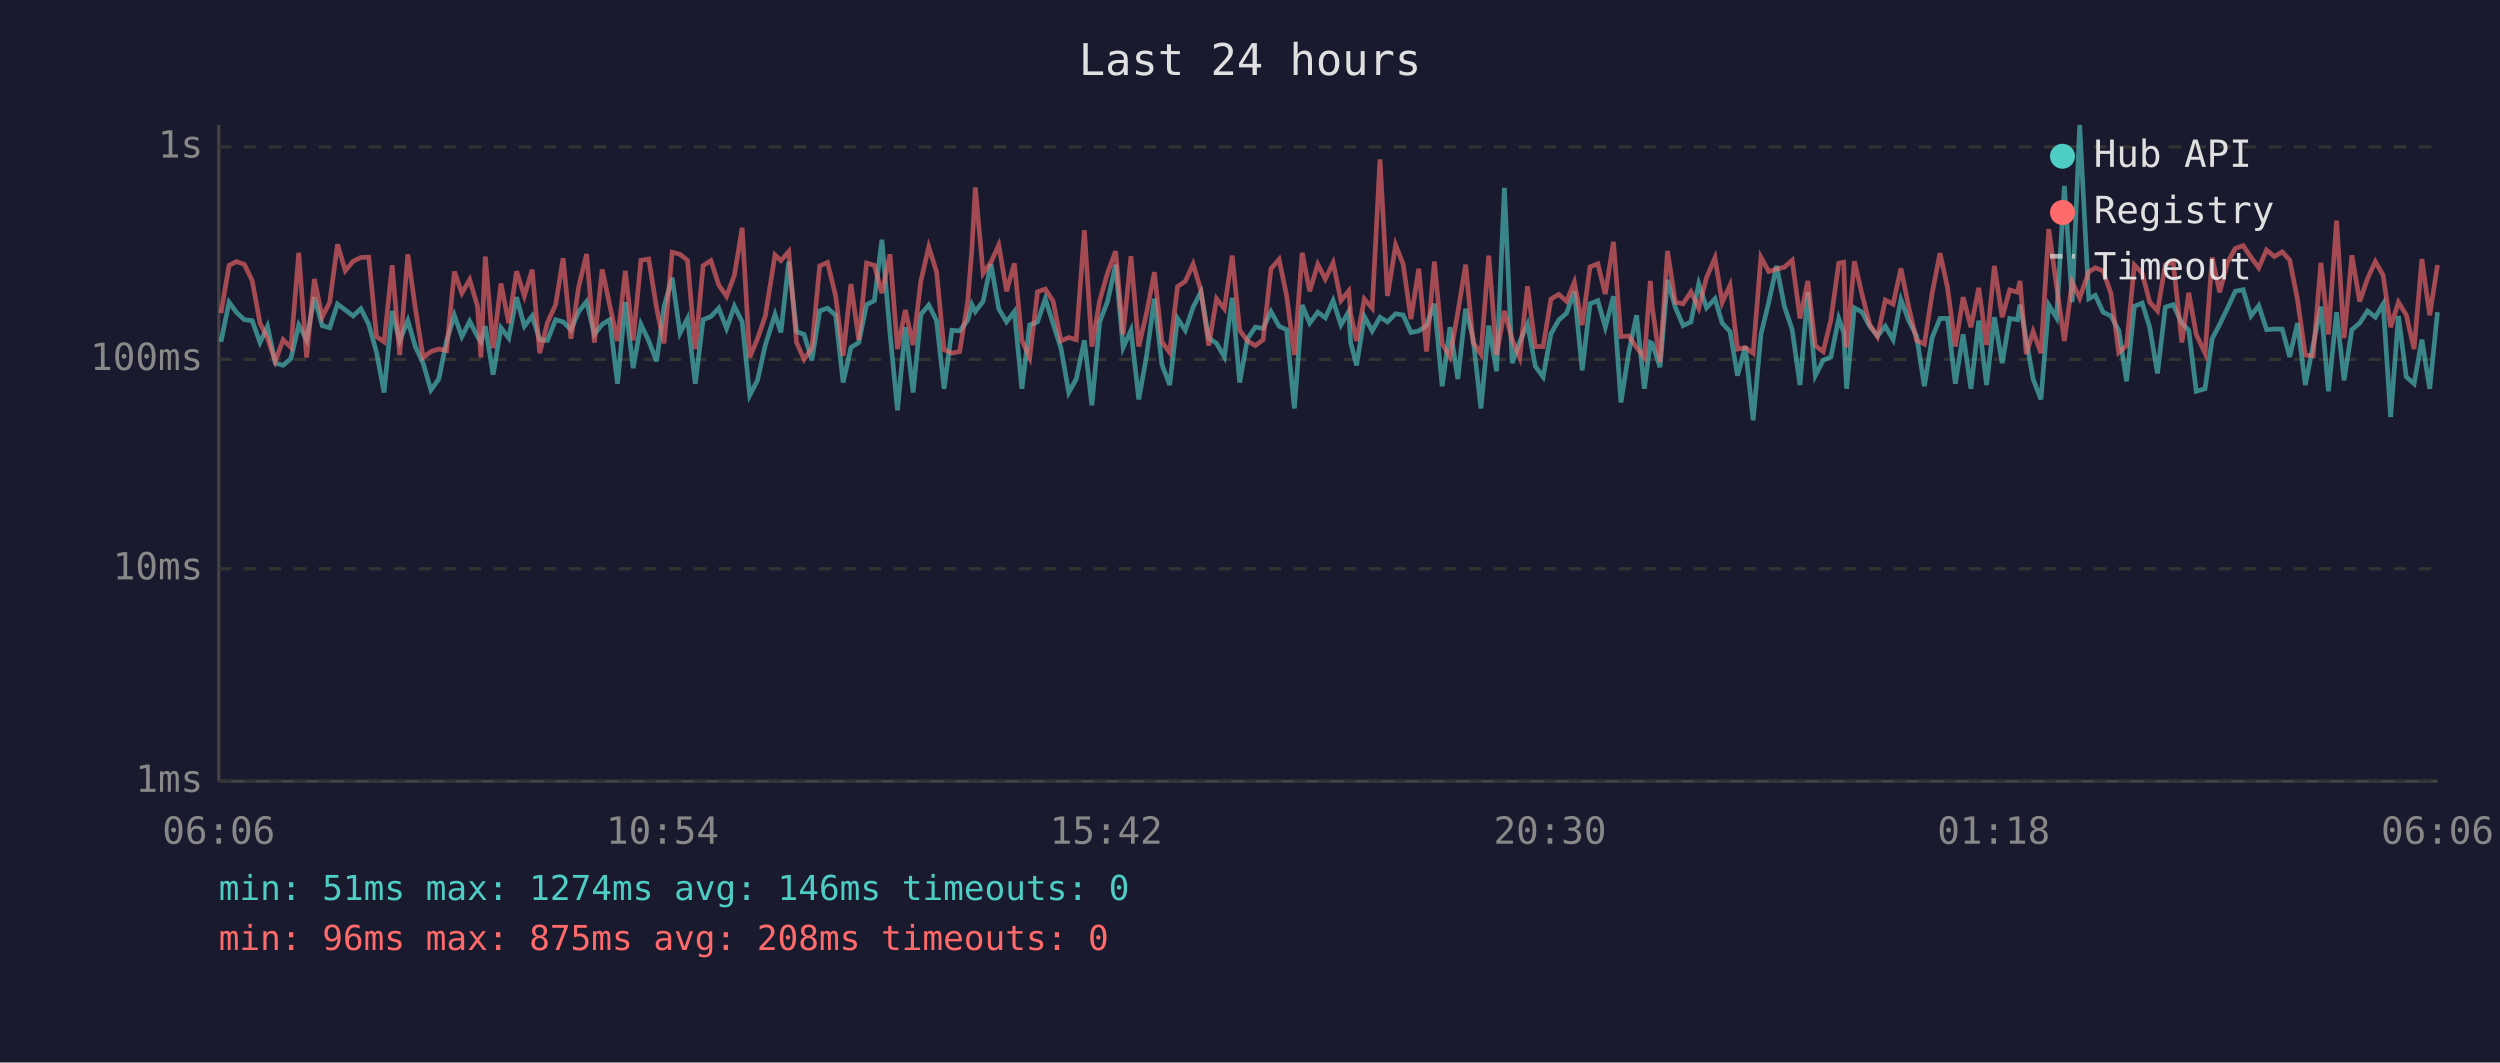
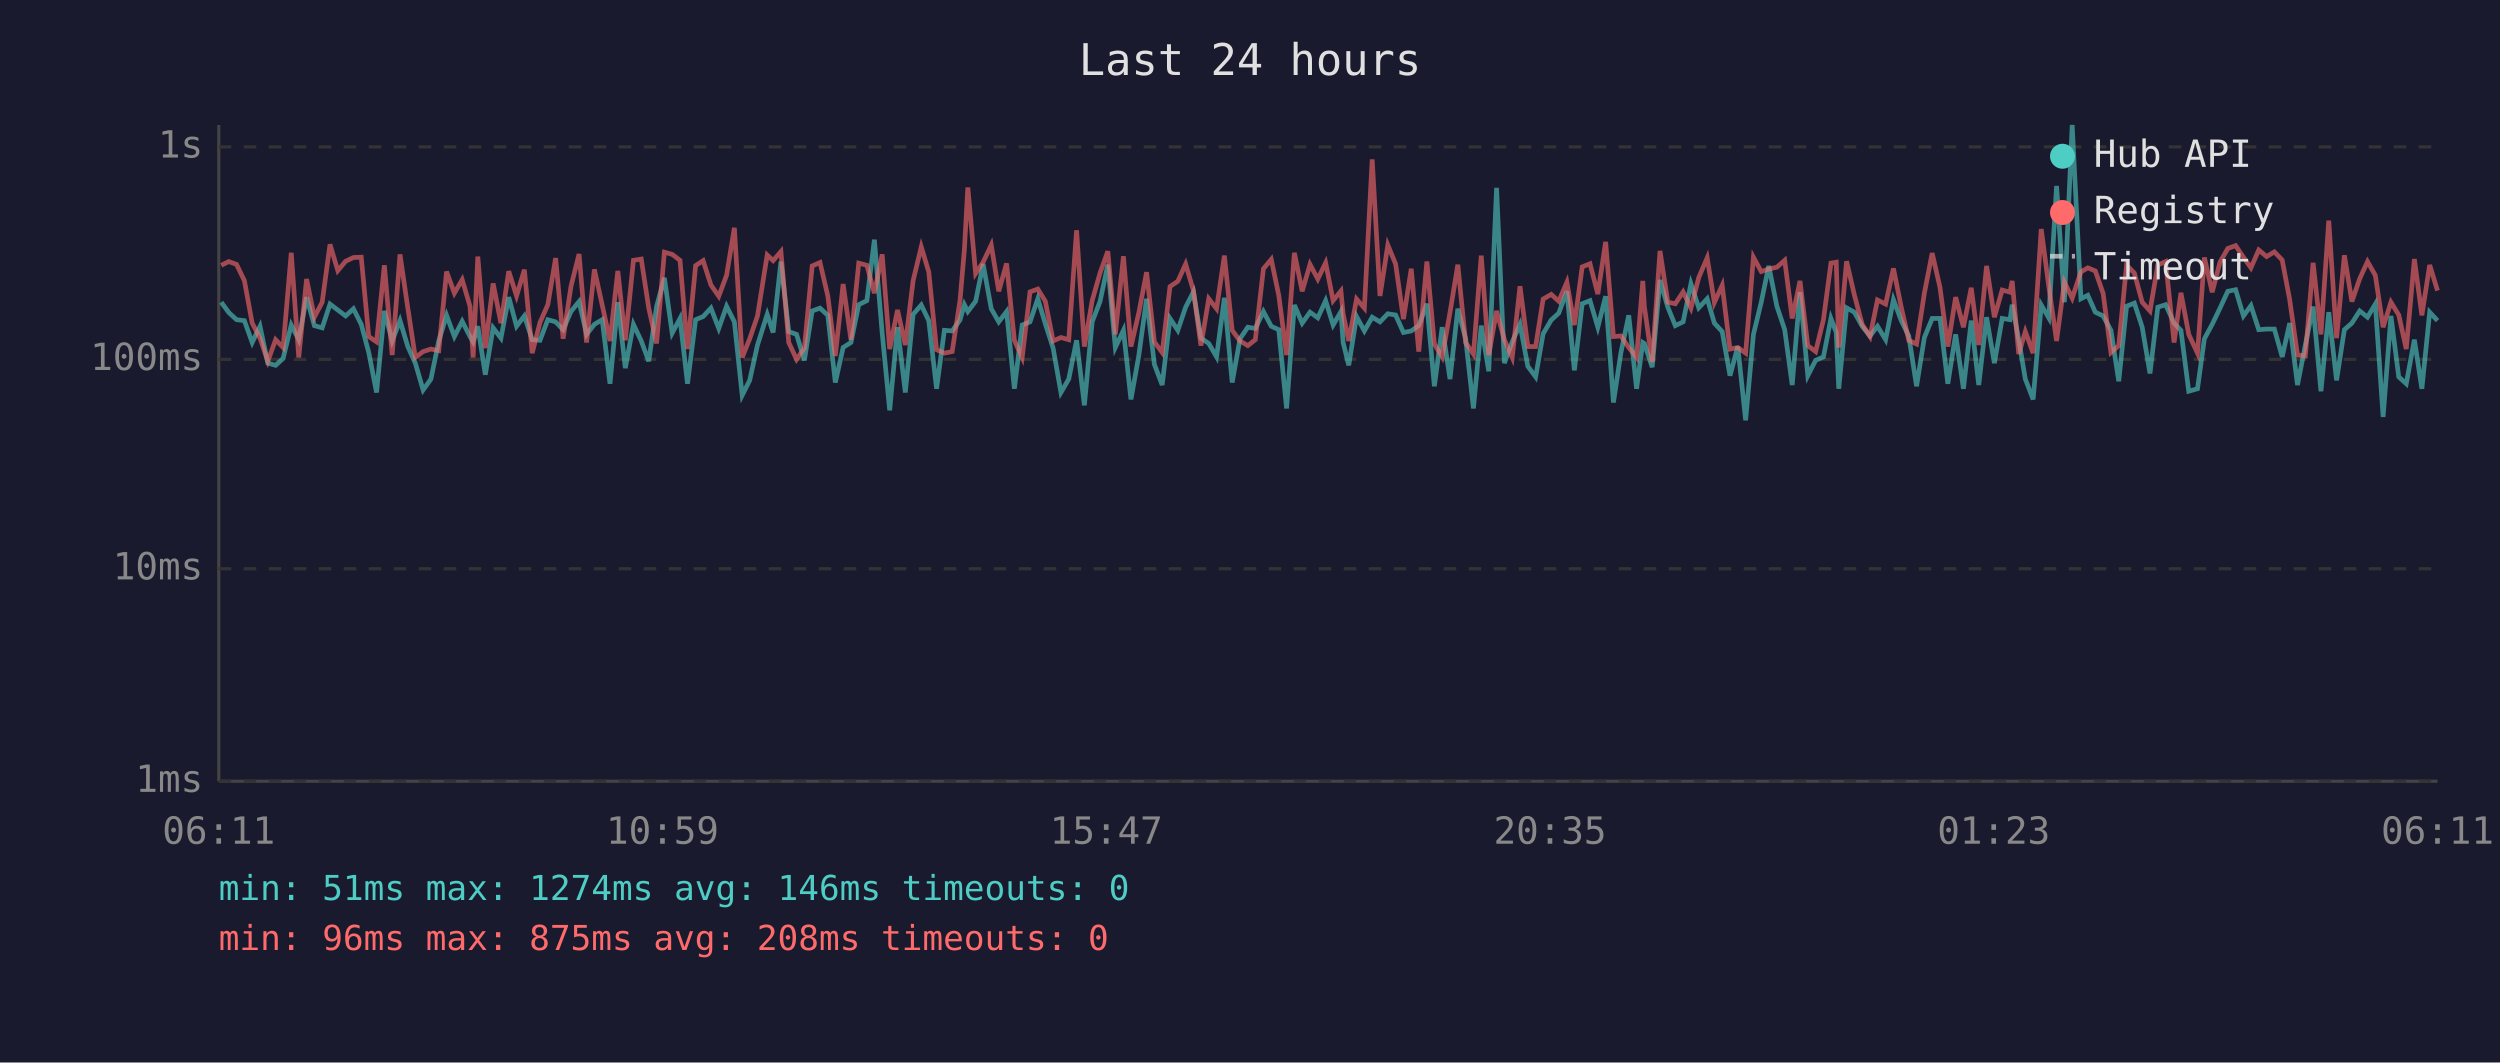
<svg xmlns="http://www.w3.org/2000/svg" viewBox="0 0 800 340" font-family="monospace" font-size="12">
  <rect width="800" height="340" fill="#1a1a2e" />
  <text x="400" y="24" fill="#e0e0e0" font-size="14" text-anchor="middle">Last 24 hours</text>
  <line x1="70" y1="40" x2="70" y2="250" stroke="#444" stroke-width="1" />
  <line x1="70" y1="250" x2="780" y2="250" stroke="#444" stroke-width="1" />
  <line x1="70" y1="250" x2="780" y2="250" stroke="#333" stroke-width="1" stroke-dasharray="4" />
  <text x="65" y="250" fill="#888" text-anchor="end" dominant-baseline="middle">1ms</text>
  <line x1="70" y1="182" x2="780" y2="182" stroke="#333" stroke-width="1" stroke-dasharray="4" />
  <text x="65" y="182" fill="#888" text-anchor="end" dominant-baseline="middle">10ms</text>
  <line x1="70" y1="115" x2="780" y2="115" stroke="#333" stroke-width="1" stroke-dasharray="4" />
  <text x="65" y="115" fill="#888" text-anchor="end" dominant-baseline="middle">100ms</text>
  <line x1="70" y1="47" x2="780" y2="47" stroke="#333" stroke-width="1" stroke-dasharray="4" />
  <text x="65" y="47" fill="#888" text-anchor="end" dominant-baseline="middle">1s</text>
-   <text x="70" y="270" fill="#888" text-anchor="middle">06:06</text>
-   <text x="212" y="270" fill="#888" text-anchor="middle">10:54</text>
-   <text x="354" y="270" fill="#888" text-anchor="middle">15:42</text>
-   <text x="496" y="270" fill="#888" text-anchor="middle">20:30</text>
-   <text x="638" y="270" fill="#888" text-anchor="middle">01:18</text>
-   <text x="780" y="270" fill="#888" text-anchor="middle">06:06</text>
-   <polyline points="70.7,109.4 73.3,96.7 75.7,100.0 78.2,102.3 80.7,102.6 83.2,109.6 85.6,104.4 88.1,116.2 90.6,116.9 93.1,114.7 95.6,104.0 98.1,108.7 100.6,95.1 103.1,104.2 105.5,104.9 108.0,97.3 110.5,99.2 113.0,101.1 115.5,98.8 118.0,103.8 120.5,112.8 122.9,125.6 125.5,99.5 127.9,109.1 130.5,102.6 132.9,110.9 135.4,116.2 137.9,124.8 140.4,121.3 142.9,109.1 145.4,100.9 147.8,107.7 150.3,102.8 152.8,107.7 153.9,109.4 155.3,104.4 157.8,119.9 160.3,104.9 162.8,108.2 165.3,95.1 167.8,104.4 170.3,101.1 172.7,108.7 175.2,108.9 177.8,102.3 180.2,103.0 182.7,105.5 185.2,99.7 187.7,96.5 190.2,107.0 192.7,103.8 195.1,102.3 197.6,122.8 200.1,96.7 202.6,117.8 205.1,103.8 207.6,109.1 210.1,115.6 212.5,98.1 215.1,88.9 217.6,106.6 220.0,101.9 222.5,122.8 225.0,102.3 227.5,101.3 230.0,98.6 232.5,105.1 235.0,98.0 237.5,103.0 239.9,126.5 242.4,121.7 244.9,110.4 248.0,100.6 249.9,106.4 252.4,83.7 254.9,106.1 257.3,107.0 259.8,115.3 262.3,99.5 264.8,98.6 267.4,100.9 269.8,122.4 272.3,111.2 274.8,109.6 277.3,97.5 279.8,96.2 282.2,76.7 284.8,106.6 287.2,131.3 289.7,104.7 292.2,125.6 294.7,100.6 297.2,97.6 299.7,102.6 302.1,124.4 304.6,105.7 307.1,105.9 309.7,102.4 311.0,97.5 312.1,99.7 314.6,96.4 317.1,84.5 319.6,98.8 322.1,103.0 324.6,99.7 327.0,124.4 329.5,104.0 332.0,103.0 334.5,95.6 337.0,103.6 339.5,111.4 342.0,125.6 344.4,121.3 347.0,108.9 349.4,129.7 351.9,103.0 354.4,96.5 357.0,84.7 359.4,111.2 361.9,105.7 364.4,127.8 366.9,113.9 369.4,95.6 371.8,116.6 374.3,123.2 376.8,101.9 379.3,105.7 381.8,98.3 384.3,93.4 386.8,108.2 389.3,109.9 391.8,114.2 394.3,95.3 396.7,122.4 399.2,108.4 401.7,104.7 404.2,105.1 406.7,99.7 409.3,104.4 411.7,105.5 414.2,130.7 416.7,97.6 419.1,103.4 421.7,99.9 424.1,101.7 426.6,96.2 429.1,104.0 431.6,99.7 432.2,109.6 434.1,116.9 436.6,101.3 439.1,105.9 441.6,101.5 444.0,103.0 446.6,100.4 449.0,100.8 451.5,106.4 454.0,105.9 456.5,104.2 459.0,97.2 461.5,123.6 464.0,104.7 466.5,121.3 469.0,98.8 471.4,108.4 473.9,130.7 476.4,104.2 478.9,118.8 481.4,60.1 483.9,116.2 486.3,109.4 488.8,103.8 491.3,117.2 493.8,120.6 496.3,106.8 498.8,102.4 501.3,100.2 503.8,93.2 506.3,118.5 508.8,97.2 511.3,96.2 513.7,104.7 516.3,94.8 518.7,128.8 521.2,112.8 523.7,100.9 526.2,124.4 528.1,109.6 528.7,109.9 531.2,117.5 533.6,89.6 536.1,98.3 538.6,104.2 541.1,103.0 543.6,90.8 546.1,98.5 548.8,95.6 551.1,103.4 553.6,106.1 556.0,120.2 558.5,110.9 561.0,134.5 563.5,107.0 566.0,96.7 568.5,85.1 571.0,98.0 573.5,105.5 576.0,123.2 578.5,93.5 580.9,120.2 583.4,115.3 585.9,114.2 588.4,101.9 590.0,106.4 590.9,124.4 593.4,98.5 595.9,99.9 598.3,104.4 600.8,107.5 603.3,104.4 605.8,108.7 608.3,95.9 610.8,102.6 613.3,107.5 615.8,123.6 618.3,108.0 620.8,101.9 623.2,101.9 625.7,122.8 628.2,107.0 630.7,124.4 633.2,102.6 635.7,123.2 638.2,101.5 640.7,116.2 643.1,101.9 645.6,102.3 646.4,97.5 648.4,108.7 650.6,121.3 653.1,127.8 655.6,97.6 658.1,101.7 660.6,59.5 663.1,96.7 665.5,40.0 668.4,95.6 670.5,94.5 673.0,99.9 675.5,101.1 678.0,105.7 680.5,122.0 683.0,98.0 685.5,97.0 687.9,104.7 690.4,119.5 692.9,98.3 695.4,97.5 698.2,103.4 700.4,105.7 702.8,125.2 705.6,124.4 707.9,108.4 710.3,103.8 712.8,98.6 715.3,93.2 717.8,92.7 720.3,101.1 722.8,97.8 725.3,105.5 727.8,105.3 730.3,105.3 732.7,114.2 735.2,103.4 737.7,123.2 740.2,110.4 742.7,98.1 745.1,125.2 747.7,99.9 750.1,121.7 752.6,105.5 755.1,103.4 757.6,99.5 760.1,101.5 762.6,97.3 765.0,133.4 767.5,101.1 770.0,120.6 772.5,122.8 775.0,108.7 777.5,124.4 780.0,99.9" fill="none" stroke="#4ecdc4" stroke-width="1.5" opacity="0.6" />
-   <polyline points="70.7,100.2 73.3,84.9 75.7,83.7 78.2,84.6 80.7,89.8 83.2,103.4 85.6,108.2 88.1,115.6 90.6,108.7 93.1,111.2 95.6,80.9 98.1,114.4 100.6,89.3 103.1,101.5 105.5,96.7 108.0,78.2 110.5,86.6 113.0,83.6 115.5,82.4 118.0,82.3 120.5,107.7 122.9,109.4 125.5,84.9 127.9,113.6 130.5,81.4 132.9,98.6 135.4,114.4 137.9,112.5 140.4,111.7 142.9,112.2 145.4,86.9 147.8,93.8 150.3,89.5 152.8,98.0 153.9,114.4 155.3,82.1 157.8,111.4 160.3,90.7 162.8,103.4 165.3,86.8 167.8,94.7 170.3,86.3 172.7,113.0 175.2,103.2 177.8,97.5 180.2,82.6 182.7,108.4 185.2,91.7 187.7,81.3 190.2,109.6 192.7,86.2 195.1,97.6 197.6,109.1 200.1,86.7 202.6,108.9 205.1,83.3 207.6,82.9 210.1,98.6 212.5,109.9 215.1,80.7 217.6,81.4 220.0,83.3 222.5,111.7 225.0,85.0 227.5,83.4 230.0,91.2 232.5,94.8 235.0,88.1 237.5,72.9 239.9,114.4 242.4,108.4 244.9,101.1 248.0,81.6 249.9,83.4 252.4,80.5 254.9,109.6 257.3,115.0 259.8,111.4 262.3,85.1 264.8,84.0 267.4,94.7 269.8,113.9 272.3,90.9 274.8,108.7 277.3,84.2 279.8,84.9 282.2,93.8 284.8,81.4 287.2,111.7 289.7,99.2 292.2,110.4 294.7,89.8 297.2,79.0 299.7,87.0 302.1,111.9 304.6,113.0 307.1,112.5 309.7,96.2 311.0,79.9 312.1,60.0 314.6,87.5 317.1,83.9 319.6,78.4 322.1,93.2 324.6,84.3 327.0,108.9 329.5,114.4 332.0,93.4 334.5,92.5 337.0,96.4 339.5,109.1 342.0,108.0 344.4,108.7 347.0,73.7 349.4,110.9 351.9,96.2 354.4,87.4 357.0,80.4 359.4,107.0 361.9,82.0 364.4,110.9 366.9,100.2 369.4,87.1 371.8,109.4 374.3,112.8 376.8,91.7 379.3,90.0 381.8,84.5 384.3,93.0 386.8,110.6 389.3,95.6 391.8,98.8 394.3,81.8 396.7,105.7 399.2,109.1 401.7,110.6 404.2,108.7 406.7,86.0 409.3,83.0 411.7,94.5 414.2,113.6 416.7,80.9 419.1,93.2 421.7,84.6 424.1,89.3 426.6,84.1 429.1,96.2 431.6,93.1 432.2,100.4 434.1,109.1 436.6,95.7 439.1,98.6 441.6,51.0 444.0,94.7 446.6,78.4 449.0,84.5 451.5,102.1 454.0,86.0 456.5,112.5 459.0,83.7 461.5,110.1 464.0,114.2 466.5,100.0 469.0,84.7 471.4,109.6 473.9,113.3 476.4,81.8 478.9,113.6 481.4,99.5 483.9,108.7 486.3,114.4 488.8,91.6 491.3,110.9 493.8,110.9 496.3,95.7 498.8,94.2 501.3,96.4 503.8,90.3 506.3,104.0 508.8,85.4 511.3,84.4 513.7,94.1 516.3,77.4 518.7,107.7 521.2,107.5 523.7,111.2 526.2,114.4 528.1,89.9 528.7,98.1 531.2,115.9 533.6,80.3 536.1,96.7 538.6,97.2 541.1,93.4 543.6,98.6 546.1,88.8 548.8,82.5 551.1,96.8 553.6,91.3 556.0,111.7 558.5,111.2 561.0,113.0 563.5,82.3 566.0,86.9 568.5,86.1 571.0,85.5 573.5,83.3 576.0,101.9 578.5,89.9 580.9,110.6 583.4,112.5 585.9,102.3 588.4,84.2 590.0,83.9 590.9,111.2 593.4,83.6 595.9,94.4 598.3,103.8 600.8,107.7 603.3,96.0 605.8,97.3 608.3,85.9 610.8,98.3 613.3,108.9 615.8,110.1 618.3,93.8 620.8,81.0 623.2,92.0 625.7,110.9 628.2,95.1 630.7,104.7 633.2,92.1 635.7,110.4 638.2,85.1 640.7,101.5 643.1,92.8 645.6,93.5 646.4,89.9 648.4,113.3 650.6,106.1 653.1,113.0 655.6,73.3 658.1,91.6 660.6,109.1 663.1,90.3 665.5,95.4 668.4,87.0 670.5,85.7 673.0,86.7 675.5,93.9 678.0,112.8 680.5,110.6 683.0,84.8 685.5,87.4 687.9,96.7 690.4,99.5 692.9,84.8 695.4,83.7 698.2,109.6 700.4,93.7 702.8,107.0 705.6,113.0 707.9,82.4 710.3,93.5 712.8,83.9 715.3,79.5 717.8,78.6 720.3,82.3 722.8,85.7 725.3,80.0 727.8,82.1 730.3,80.6 732.7,83.2 735.2,95.9 737.7,113.6 740.2,113.9 742.7,84.1 745.1,107.0 747.7,70.6 750.1,108.2 752.6,81.7 755.1,96.5 757.6,89.2 760.1,83.7 762.6,88.1 765.0,104.7 767.5,96.7 770.0,100.8 772.5,111.7 775.0,82.9 777.5,100.9 780.0,84.8" fill="none" stroke="#ff6b6b" stroke-width="1.5" opacity="0.6" />
+   <text x="70" y="270" fill="#888" text-anchor="middle">06:11</text>
+   <text x="212" y="270" fill="#888" text-anchor="middle">10:59</text>
+   <text x="354" y="270" fill="#888" text-anchor="middle">15:47</text>
+   <text x="496" y="270" fill="#888" text-anchor="middle">20:35</text>
+   <text x="638" y="270" fill="#888" text-anchor="middle">01:23</text>
+   <text x="780" y="270" fill="#888" text-anchor="middle">06:11</text>
+   <polyline points="70.8,96.7 73.2,100.0 75.7,102.3 78.2,102.6 80.7,109.6 83.2,104.4 85.7,116.2 88.2,116.9 90.6,114.7 93.2,104.0 95.6,108.7 98.1,95.1 100.6,104.2 103.1,104.9 105.6,97.3 108.1,99.2 110.6,101.1 113.1,98.8 115.6,103.8 118.0,112.8 120.5,125.6 123.0,99.5 125.5,109.1 128.0,102.6 130.5,110.9 132.9,116.2 135.4,124.8 137.9,121.3 140.4,109.1 142.9,100.9 145.4,107.7 147.9,102.8 150.4,107.7 151.4,109.4 152.9,104.4 155.3,119.9 157.8,104.9 160.3,108.2 162.8,95.1 165.3,104.4 167.8,101.1 170.3,108.7 172.8,108.9 175.3,102.3 177.8,103.0 180.2,105.5 182.7,99.7 185.3,96.5 187.7,107.0 190.2,103.8 192.7,102.3 195.2,122.8 197.7,96.7 200.1,117.8 202.7,103.8 205.2,109.1 207.6,115.6 210.1,98.1 212.6,88.9 215.1,106.6 217.6,101.9 220.0,122.8 222.6,102.3 225.0,101.3 227.5,98.6 230.0,105.1 232.5,98.0 235.0,103.0 237.5,126.5 239.9,121.7 242.4,110.4 245.5,100.6 247.4,106.4 249.9,83.7 252.4,106.1 254.9,107.0 257.4,115.3 259.9,99.5 262.4,98.6 264.9,100.9 267.3,122.4 269.8,111.2 272.3,109.6 274.8,97.5 277.4,96.2 279.8,76.7 282.3,106.6 284.7,131.3 287.2,104.7 289.7,125.6 292.2,100.6 294.8,97.6 297.2,102.6 299.7,124.4 302.2,105.7 304.7,105.9 307.2,102.4 308.6,97.5 309.7,99.7 312.2,96.4 314.6,84.5 317.2,98.8 319.6,103.0 322.1,99.7 324.6,124.4 327.1,104.0 329.6,103.0 332.1,95.6 334.5,103.6 337.0,111.4 339.5,125.6 342.0,121.3 344.5,108.9 347.0,129.7 349.5,103.0 352.0,96.5 354.5,84.7 356.9,111.2 359.5,105.7 361.9,127.8 364.4,113.9 366.9,95.6 369.4,116.6 371.9,123.2 374.4,101.9 376.9,105.7 379.4,98.3 381.9,93.4 384.3,108.2 386.8,109.9 389.3,114.2 391.8,95.3 394.3,122.4 396.8,108.4 399.3,104.7 401.7,105.1 404.3,99.7 406.8,104.4 409.2,105.5 411.7,130.7 414.2,97.6 416.7,103.4 419.2,99.9 421.7,101.7 424.2,96.2 426.6,104.0 429.1,99.7 429.8,109.6 431.6,116.9 434.1,101.3 436.6,105.9 439.1,101.5 441.6,103.0 444.1,100.4 446.6,100.8 449.1,106.4 451.6,105.9 454.0,104.2 456.6,97.2 459.0,123.6 461.5,104.7 464.0,121.3 466.5,98.8 469.0,108.4 471.5,130.7 474.0,104.2 476.4,118.8 478.9,60.1 481.4,116.2 483.9,109.4 486.4,103.8 488.9,117.2 491.4,120.6 493.8,106.8 496.4,102.4 498.8,100.2 501.4,93.2 503.8,118.5 506.3,97.2 508.8,96.2 511.3,104.7 513.8,94.8 516.3,128.8 518.7,112.8 521.2,100.9 523.7,124.4 525.7,109.6 526.2,109.9 528.7,117.5 531.2,89.6 533.7,98.3 536.1,104.2 538.6,103.0 541.1,90.8 543.6,98.5 546.3,95.6 548.6,103.4 551.1,106.1 553.6,120.2 556.1,110.9 558.6,134.5 561.1,107.0 563.6,96.7 566.0,85.1 568.6,98.0 571.1,105.5 573.5,123.2 576.0,93.5 578.5,120.2 581.0,115.3 583.5,114.2 585.9,101.9 587.6,106.4 588.4,124.4 590.9,98.5 593.4,99.9 595.9,104.4 598.4,107.5 600.8,104.4 603.4,108.7 605.9,95.9 608.4,102.6 610.8,107.5 613.3,123.6 615.8,108.0 618.3,101.9 620.8,101.9 623.3,122.8 625.8,107.0 628.3,124.4 630.8,102.6 633.2,123.2 635.7,101.5 638.2,116.2 640.7,101.9 643.2,102.3 643.9,97.5 646.0,108.7 648.1,121.3 650.6,127.8 653.2,97.6 655.6,101.7 658.1,59.5 660.6,96.7 663.1,40.0 665.9,95.6 668.1,94.5 670.5,99.9 673.0,101.1 675.5,105.7 678.0,122.0 680.5,98.0 683.0,97.0 685.5,104.7 688.0,119.5 690.5,98.3 693.0,97.5 695.7,103.4 697.9,105.7 700.4,125.2 703.2,124.4 705.4,108.4 707.9,103.8 710.4,98.6 712.9,93.2 715.4,92.7 717.9,101.1 720.3,97.8 722.8,105.5 725.3,105.3 727.8,105.3 730.3,114.2 732.7,103.4 735.2,123.2 737.7,110.4 740.2,98.1 742.7,125.2 745.2,99.9 747.7,121.7 750.2,105.5 752.6,103.4 755.1,99.5 757.6,101.5 760.1,97.3 762.6,133.4 765.1,101.1 767.6,120.6 770.0,122.8 772.6,108.7 775.0,124.4 777.5,99.9 780.0,102.6" fill="none" stroke="#4ecdc4" stroke-width="1.5" opacity="0.6" />
+   <polyline points="70.8,84.9 73.2,83.7 75.7,84.6 78.2,89.8 80.7,103.4 83.2,108.2 85.7,115.6 88.2,108.7 90.6,111.2 93.2,80.9 95.6,114.4 98.1,89.3 100.6,101.5 103.1,96.7 105.6,78.2 108.1,86.6 110.6,83.6 113.1,82.4 115.6,82.3 118.0,107.7 120.5,109.4 123.0,84.9 125.5,113.6 128.0,81.4 130.5,98.6 132.9,114.4 135.4,112.5 137.9,111.7 140.4,112.2 142.9,86.9 145.4,93.8 147.9,89.5 150.4,98.0 151.4,114.4 152.9,82.1 155.3,111.4 157.8,90.7 160.3,103.4 162.8,86.8 165.3,94.7 167.8,86.3 170.3,113.0 172.8,103.2 175.3,97.5 177.8,82.6 180.2,108.4 182.7,91.7 185.3,81.3 187.7,109.6 190.2,86.2 192.7,97.6 195.2,109.1 197.7,86.7 200.1,108.9 202.7,83.3 205.2,82.9 207.6,98.6 210.1,109.9 212.6,80.7 215.1,81.4 217.6,83.3 220.0,111.7 222.6,85.0 225.0,83.4 227.5,91.2 230.0,94.8 232.5,88.1 235.0,72.9 237.5,114.4 239.9,108.4 242.4,101.1 245.5,81.6 247.4,83.4 249.9,80.5 252.4,109.6 254.9,115.0 257.4,111.4 259.9,85.1 262.4,84.0 264.9,94.7 267.3,113.9 269.8,90.9 272.3,108.7 274.8,84.2 277.4,84.9 279.8,93.8 282.3,81.4 284.7,111.7 287.2,99.2 289.7,110.4 292.2,89.8 294.8,79.0 297.2,87.0 299.7,111.9 302.2,113.0 304.7,112.5 307.2,96.2 308.6,79.9 309.7,60.0 312.2,87.5 314.6,83.9 317.2,78.4 319.6,93.2 322.1,84.3 324.6,108.9 327.1,114.4 329.6,93.4 332.1,92.5 334.5,96.4 337.0,109.1 339.5,108.0 342.0,108.7 344.5,73.7 347.0,110.9 349.5,96.2 352.0,87.4 354.5,80.4 356.9,107.0 359.5,82.0 361.9,110.9 364.4,100.2 366.9,87.1 369.4,109.4 371.9,112.8 374.4,91.7 376.9,90.0 379.4,84.5 381.9,93.0 384.3,110.6 386.8,95.6 389.3,98.8 391.8,81.8 394.3,105.7 396.8,109.1 399.3,110.6 401.7,108.7 404.3,86.0 406.8,83.0 409.2,94.5 411.7,113.6 414.2,80.9 416.7,93.2 419.2,84.6 421.7,89.3 424.2,84.1 426.6,96.2 429.1,93.1 429.8,100.4 431.6,109.1 434.1,95.7 436.6,98.6 439.1,51.0 441.6,94.7 444.1,78.4 446.6,84.5 449.1,102.1 451.6,86.0 454.0,112.5 456.6,83.7 459.0,110.1 461.5,114.2 464.0,100.0 466.5,84.7 469.0,109.6 471.5,113.3 474.0,81.8 476.4,113.6 478.9,99.5 481.4,108.7 483.9,114.4 486.4,91.6 488.9,110.9 491.4,110.9 493.8,95.7 496.4,94.2 498.8,96.4 501.4,90.3 503.8,104.0 506.3,85.4 508.8,84.4 511.3,94.1 513.8,77.4 516.3,107.7 518.7,107.5 521.2,111.2 523.7,114.4 525.7,89.9 526.2,98.1 528.7,115.9 531.2,80.3 533.7,96.7 536.1,97.2 538.6,93.4 541.1,98.6 543.6,88.8 546.3,82.5 548.6,96.8 551.1,91.3 553.6,111.7 556.1,111.2 558.6,113.0 561.1,82.3 563.6,86.9 566.0,86.1 568.6,85.5 571.1,83.3 573.5,101.9 576.0,89.9 578.5,110.6 581.0,112.5 583.5,102.3 585.9,84.2 587.6,83.9 588.4,111.2 590.9,83.6 593.4,94.4 595.9,103.8 598.4,107.7 600.8,96.0 603.4,97.3 605.9,85.9 608.4,98.3 610.8,108.9 613.3,110.1 615.8,93.8 618.3,81.0 620.8,92.0 623.3,110.9 625.8,95.1 628.3,104.7 630.8,92.1 633.2,110.4 635.7,85.1 638.2,101.5 640.7,92.8 643.2,93.5 643.9,89.9 646.0,113.3 648.1,106.1 650.6,113.0 653.2,73.3 655.6,91.6 658.1,109.1 660.6,90.3 663.1,95.4 665.9,87.0 668.1,85.7 670.5,86.7 673.0,93.9 675.5,112.8 678.0,110.6 680.5,84.8 683.0,87.4 685.5,96.7 688.0,99.5 690.5,84.8 693.0,83.7 695.7,109.6 697.9,93.7 700.4,107.0 703.2,113.0 705.4,82.4 707.9,93.5 710.4,83.9 712.9,79.5 715.4,78.6 717.9,82.3 720.3,85.7 722.8,80.0 725.3,82.1 727.8,80.6 730.3,83.2 732.7,95.9 735.2,113.6 737.7,113.9 740.2,84.1 742.7,107.0 745.2,70.6 747.7,108.2 750.2,81.7 752.6,96.5 755.1,89.2 757.6,83.7 760.1,88.1 762.6,104.7 765.1,96.7 767.6,100.8 770.0,111.7 772.6,82.9 775.0,100.9 777.5,84.8 780.0,93.0" fill="none" stroke="#ff6b6b" stroke-width="1.5" opacity="0.6" />
  <circle cx="660" cy="50" r="4" fill="#4ecdc4" />
  <text x="670" y="50" fill="#e0e0e0" dominant-baseline="middle">Hub API</text>
  <circle cx="660" cy="68" r="4" fill="#ff6b6b" />
  <text x="670" y="68" fill="#e0e0e0" dominant-baseline="middle">Registry</text>
  <line x1="656" y1="82" x2="664" y2="82" stroke="#e0e0e0" stroke-width="1.5" stroke-dasharray="4,3" opacity="0.7" />
  <text x="670" y="86" fill="#e0e0e0" dominant-baseline="middle">Timeout</text>
  <text x="70" y="288" fill="#4ecdc4" font-size="11">min: 51ms  max: 1274ms  avg: 146ms  timeouts: 0</text>
  <text x="70" y="304" fill="#ff6b6b" font-size="11">min: 96ms  max: 875ms  avg: 208ms  timeouts: 0</text>
</svg>
